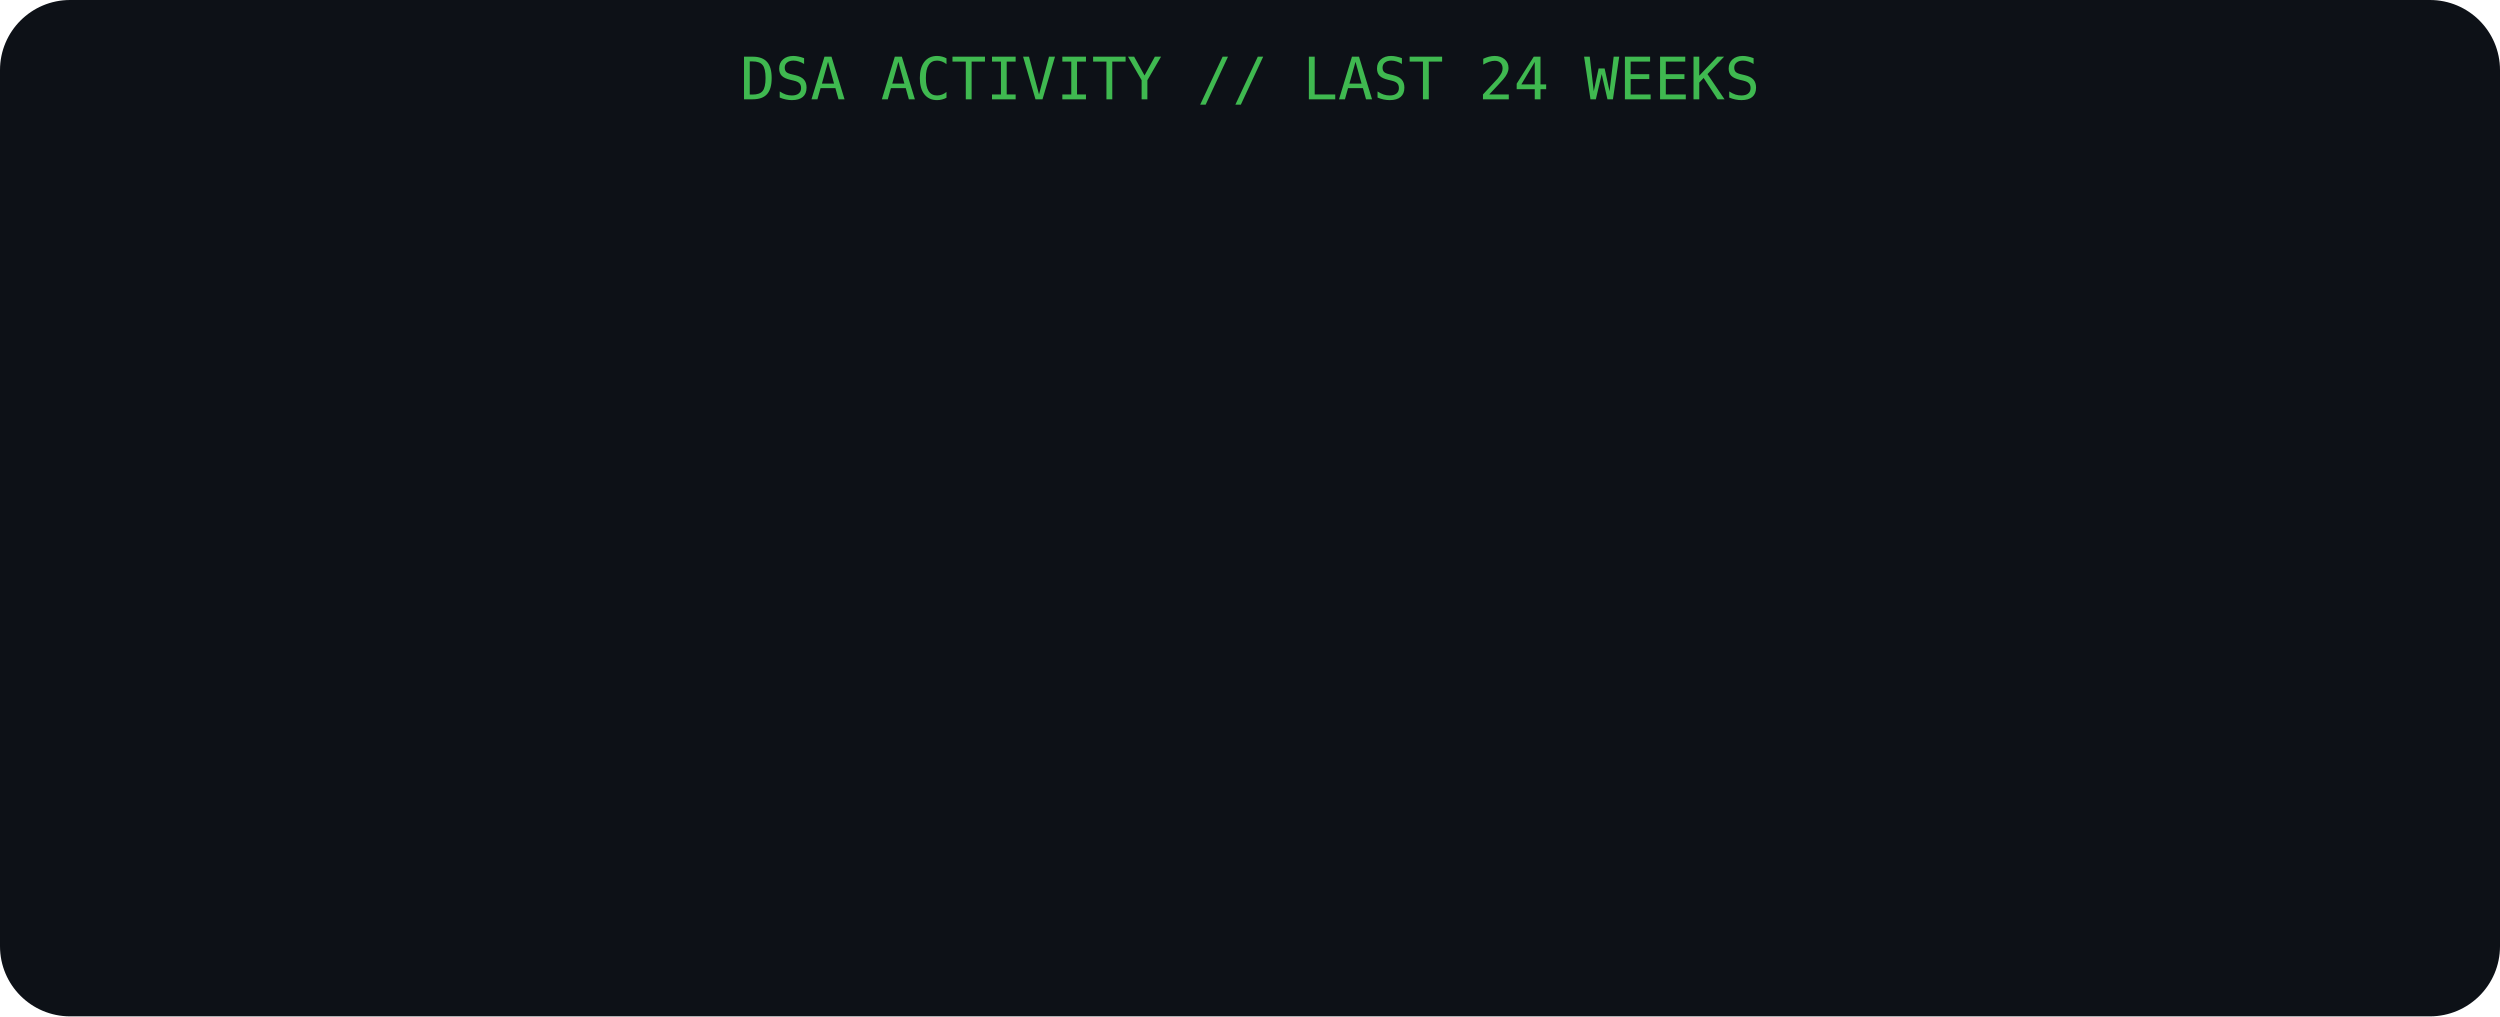
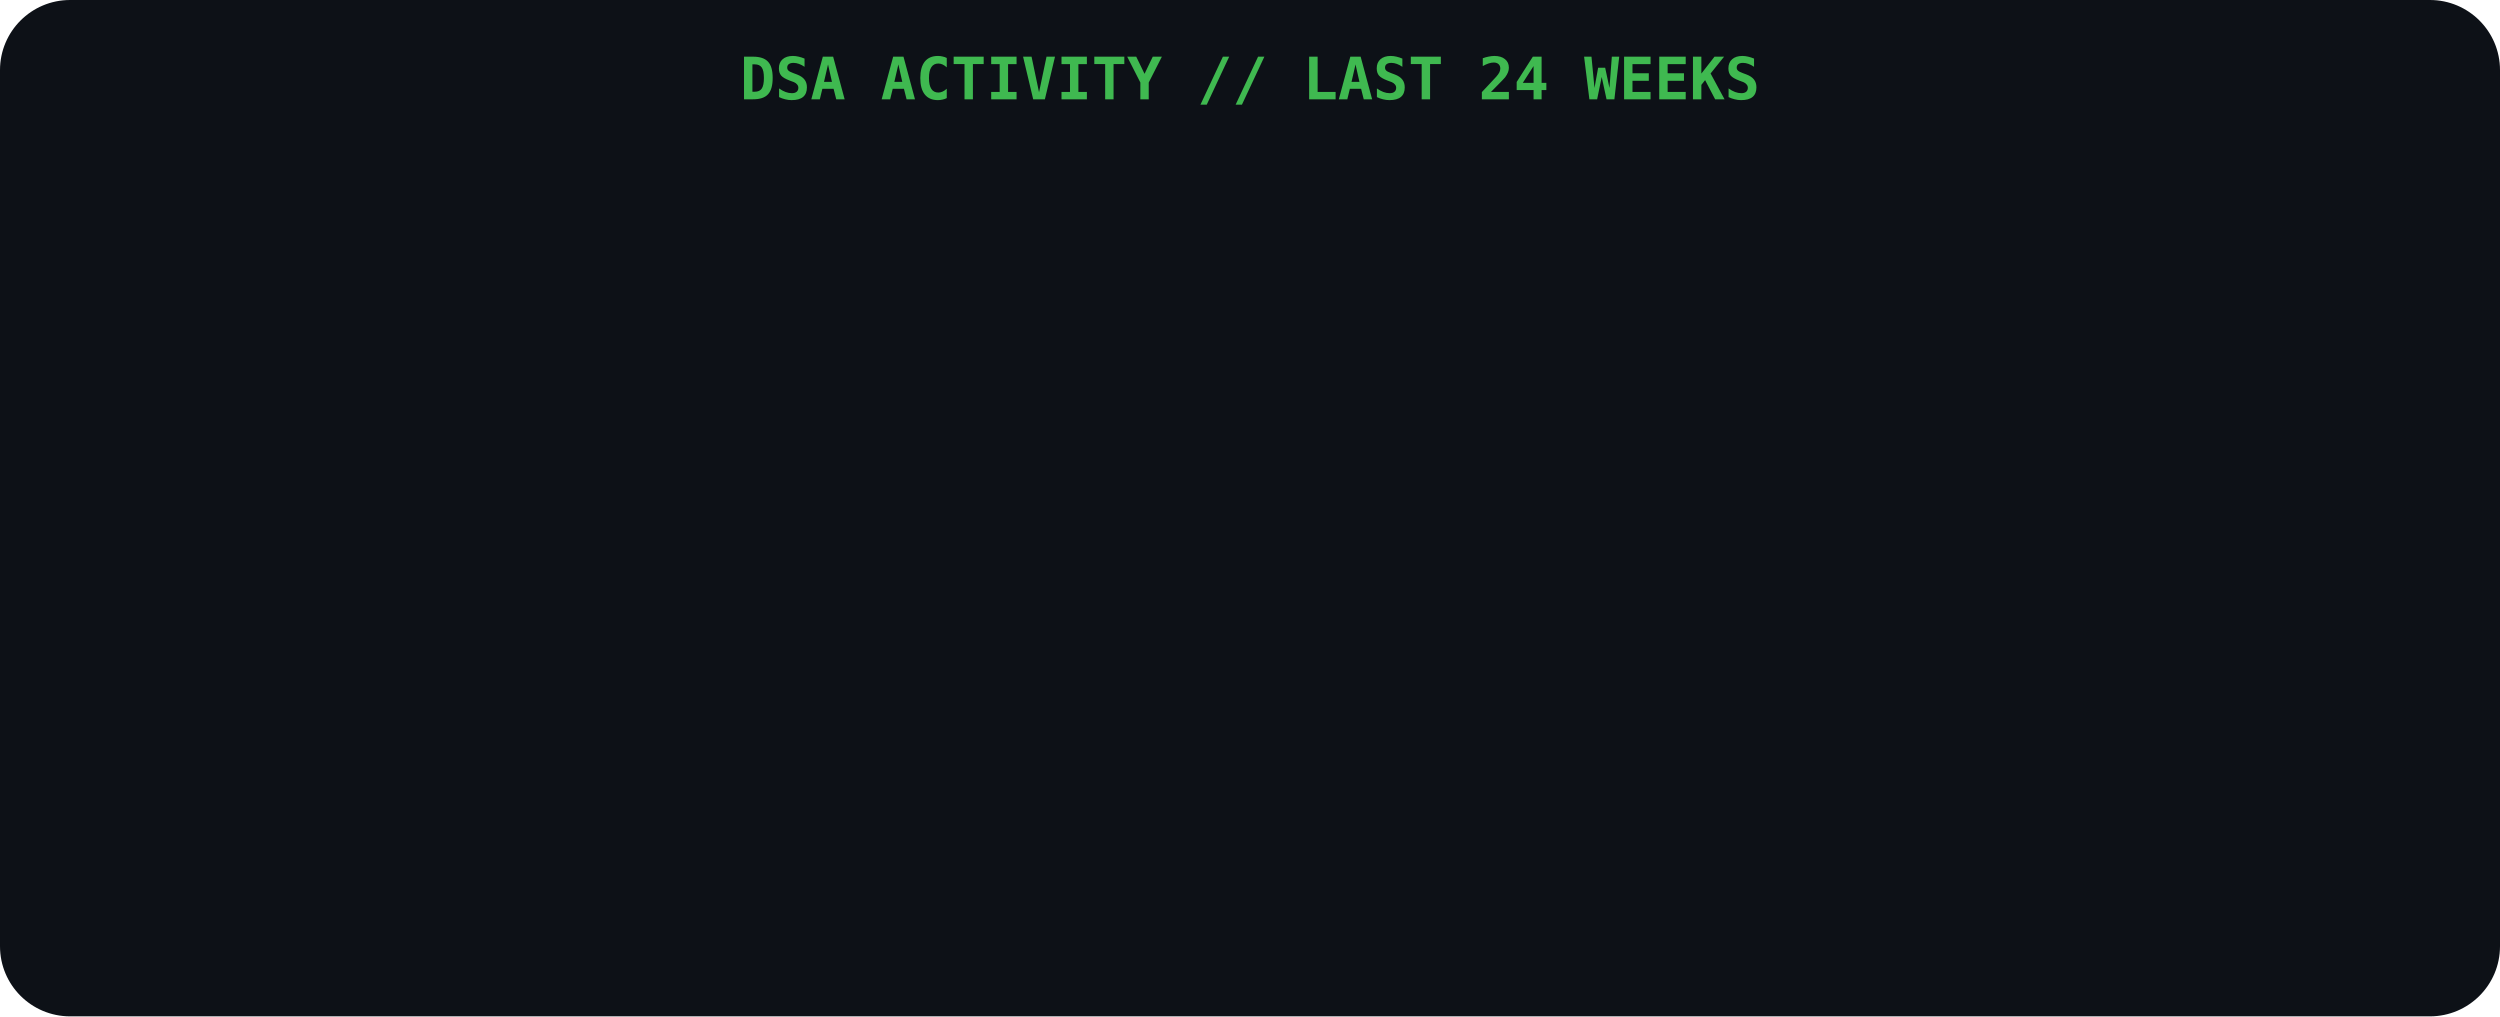
<svg xmlns="http://www.w3.org/2000/svg" width="428" height="174">
  <rect width="100%" height="100%" rx="12" fill="#0d1117" />
-   <text x="214" y="17" font-family="monospace" font-size="10" fill="#3fb950" text-anchor="middle">DSA ACTIVITY // LAST 24 WEEKS</text>
+   <text x="214" y="17" font-family="monospace" font-size="10" font-weight="700" fill="#3fb950" text-anchor="middle">DSA ACTIVITY // LAST 24 WEEKS</text>
  <rect x="30" y="30" width="13" height="13" rx="3" fill="#161b22" opacity="0">
    <animate attributeName="opacity" from="0" to="1" dur="0.4s" begin="0.0s" fill="freeze" />
  </rect>
  <rect x="46" y="30" width="13" height="13" rx="3" fill="#161b22" opacity="0">
    <animate attributeName="opacity" from="0" to="1" dur="0.4s" begin="0.02s" fill="freeze" />
  </rect>
  <rect x="46" y="46" width="13" height="13" rx="3" fill="#161b22" opacity="0">
    <animate attributeName="opacity" from="0" to="1" dur="0.4s" begin="0.02s" fill="freeze" />
  </rect>
  <rect x="46" y="62" width="13" height="13" rx="3" fill="#161b22" opacity="0">
    <animate attributeName="opacity" from="0" to="1" dur="0.4s" begin="0.02s" fill="freeze" />
  </rect>
  <rect x="46" y="78" width="13" height="13" rx="3" fill="#161b22" opacity="0">
    <animate attributeName="opacity" from="0" to="1" dur="0.4s" begin="0.02s" fill="freeze" />
  </rect>
  <rect x="46" y="94" width="13" height="13" rx="3" fill="#161b22" opacity="0">
    <animate attributeName="opacity" from="0" to="1" dur="0.4s" begin="0.02s" fill="freeze" />
  </rect>
  <rect x="46" y="110" width="13" height="13" rx="3" fill="#161b22" opacity="0">
    <animate attributeName="opacity" from="0" to="1" dur="0.4s" begin="0.02s" fill="freeze" />
  </rect>
  <rect x="46" y="126" width="13" height="13" rx="3" fill="#161b22" opacity="0">
    <animate attributeName="opacity" from="0" to="1" dur="0.4s" begin="0.02s" fill="freeze" />
  </rect>
  <rect x="62" y="30" width="13" height="13" rx="3" fill="#161b22" opacity="0">
    <animate attributeName="opacity" from="0" to="1" dur="0.4s" begin="0.04s" fill="freeze" />
  </rect>
  <rect x="62" y="46" width="13" height="13" rx="3" fill="#161b22" opacity="0">
    <animate attributeName="opacity" from="0" to="1" dur="0.4s" begin="0.04s" fill="freeze" />
  </rect>
  <rect x="62" y="62" width="13" height="13" rx="3" fill="#161b22" opacity="0">
    <animate attributeName="opacity" from="0" to="1" dur="0.4s" begin="0.04s" fill="freeze" />
  </rect>
  <rect x="62" y="78" width="13" height="13" rx="3" fill="#161b22" opacity="0">
    <animate attributeName="opacity" from="0" to="1" dur="0.4s" begin="0.04s" fill="freeze" />
  </rect>
  <rect x="62" y="94" width="13" height="13" rx="3" fill="#161b22" opacity="0">
    <animate attributeName="opacity" from="0" to="1" dur="0.4s" begin="0.04s" fill="freeze" />
  </rect>
  <rect x="62" y="110" width="13" height="13" rx="3" fill="#161b22" opacity="0">
    <animate attributeName="opacity" from="0" to="1" dur="0.4s" begin="0.04s" fill="freeze" />
  </rect>
  <rect x="62" y="126" width="13" height="13" rx="3" fill="#161b22" opacity="0">
    <animate attributeName="opacity" from="0" to="1" dur="0.4s" begin="0.04s" fill="freeze" />
  </rect>
  <rect x="78" y="30" width="13" height="13" rx="3" fill="#161b22" opacity="0">
    <animate attributeName="opacity" from="0" to="1" dur="0.4s" begin="0.06s" fill="freeze" />
  </rect>
  <rect x="78" y="46" width="13" height="13" rx="3" fill="#161b22" opacity="0">
    <animate attributeName="opacity" from="0" to="1" dur="0.4s" begin="0.06s" fill="freeze" />
  </rect>
  <rect x="78" y="62" width="13" height="13" rx="3" fill="#161b22" opacity="0">
    <animate attributeName="opacity" from="0" to="1" dur="0.4s" begin="0.06s" fill="freeze" />
  </rect>
  <rect x="78" y="78" width="13" height="13" rx="3" fill="#161b22" opacity="0">
    <animate attributeName="opacity" from="0" to="1" dur="0.4s" begin="0.06s" fill="freeze" />
  </rect>
  <rect x="78" y="94" width="13" height="13" rx="3" fill="#161b22" opacity="0">
    <animate attributeName="opacity" from="0" to="1" dur="0.4s" begin="0.06s" fill="freeze" />
  </rect>
  <rect x="78" y="110" width="13" height="13" rx="3" fill="#161b22" opacity="0">
    <animate attributeName="opacity" from="0" to="1" dur="0.4s" begin="0.06s" fill="freeze" />
  </rect>
  <rect x="78" y="126" width="13" height="13" rx="3" fill="#161b22" opacity="0">
    <animate attributeName="opacity" from="0" to="1" dur="0.4s" begin="0.06s" fill="freeze" />
  </rect>
  <rect x="94" y="30" width="13" height="13" rx="3" fill="#161b22" opacity="0">
    <animate attributeName="opacity" from="0" to="1" dur="0.4s" begin="0.08s" fill="freeze" />
  </rect>
  <rect x="94" y="46" width="13" height="13" rx="3" fill="#161b22" opacity="0">
    <animate attributeName="opacity" from="0" to="1" dur="0.4s" begin="0.08s" fill="freeze" />
  </rect>
  <rect x="94" y="62" width="13" height="13" rx="3" fill="#161b22" opacity="0">
    <animate attributeName="opacity" from="0" to="1" dur="0.4s" begin="0.08s" fill="freeze" />
  </rect>
  <rect x="94" y="78" width="13" height="13" rx="3" fill="#161b22" opacity="0">
    <animate attributeName="opacity" from="0" to="1" dur="0.4s" begin="0.08s" fill="freeze" />
  </rect>
  <rect x="94" y="94" width="13" height="13" rx="3" fill="#161b22" opacity="0">
    <animate attributeName="opacity" from="0" to="1" dur="0.4s" begin="0.08s" fill="freeze" />
  </rect>
  <rect x="94" y="110" width="13" height="13" rx="3" fill="#161b22" opacity="0">
    <animate attributeName="opacity" from="0" to="1" dur="0.4s" begin="0.08s" fill="freeze" />
  </rect>
  <rect x="94" y="126" width="13" height="13" rx="3" fill="#161b22" opacity="0">
    <animate attributeName="opacity" from="0" to="1" dur="0.4s" begin="0.08s" fill="freeze" />
  </rect>
  <rect x="110" y="30" width="13" height="13" rx="3" fill="#161b22" opacity="0">
    <animate attributeName="opacity" from="0" to="1" dur="0.4s" begin="0.1s" fill="freeze" />
  </rect>
  <rect x="110" y="46" width="13" height="13" rx="3" fill="#161b22" opacity="0">
    <animate attributeName="opacity" from="0" to="1" dur="0.4s" begin="0.1s" fill="freeze" />
  </rect>
  <rect x="110" y="62" width="13" height="13" rx="3" fill="#161b22" opacity="0">
    <animate attributeName="opacity" from="0" to="1" dur="0.4s" begin="0.1s" fill="freeze" />
  </rect>
  <rect x="110" y="78" width="13" height="13" rx="3" fill="#161b22" opacity="0">
    <animate attributeName="opacity" from="0" to="1" dur="0.4s" begin="0.1s" fill="freeze" />
  </rect>
  <rect x="110" y="94" width="13" height="13" rx="3" fill="#161b22" opacity="0">
    <animate attributeName="opacity" from="0" to="1" dur="0.4s" begin="0.1s" fill="freeze" />
  </rect>
  <rect x="110" y="110" width="13" height="13" rx="3" fill="#161b22" opacity="0">
    <animate attributeName="opacity" from="0" to="1" dur="0.4s" begin="0.1s" fill="freeze" />
  </rect>
  <rect x="110" y="126" width="13" height="13" rx="3" fill="#161b22" opacity="0">
    <animate attributeName="opacity" from="0" to="1" dur="0.4s" begin="0.1s" fill="freeze" />
  </rect>
  <rect x="126" y="30" width="13" height="13" rx="3" fill="#161b22" opacity="0">
    <animate attributeName="opacity" from="0" to="1" dur="0.4s" begin="0.12s" fill="freeze" />
  </rect>
  <rect x="126" y="46" width="13" height="13" rx="3" fill="#161b22" opacity="0">
    <animate attributeName="opacity" from="0" to="1" dur="0.4s" begin="0.12s" fill="freeze" />
  </rect>
  <rect x="126" y="62" width="13" height="13" rx="3" fill="#161b22" opacity="0">
    <animate attributeName="opacity" from="0" to="1" dur="0.4s" begin="0.12s" fill="freeze" />
  </rect>
  <rect x="126" y="78" width="13" height="13" rx="3" fill="#161b22" opacity="0">
    <animate attributeName="opacity" from="0" to="1" dur="0.4s" begin="0.12s" fill="freeze" />
  </rect>
  <rect x="126" y="94" width="13" height="13" rx="3" fill="#161b22" opacity="0">
    <animate attributeName="opacity" from="0" to="1" dur="0.4s" begin="0.12s" fill="freeze" />
  </rect>
  <rect x="126" y="110" width="13" height="13" rx="3" fill="#161b22" opacity="0">
    <animate attributeName="opacity" from="0" to="1" dur="0.4s" begin="0.12s" fill="freeze" />
  </rect>
  <rect x="126" y="126" width="13" height="13" rx="3" fill="#161b22" opacity="0">
    <animate attributeName="opacity" from="0" to="1" dur="0.4s" begin="0.12s" fill="freeze" />
  </rect>
  <rect x="142" y="30" width="13" height="13" rx="3" fill="#161b22" opacity="0">
    <animate attributeName="opacity" from="0" to="1" dur="0.4s" begin="0.14s" fill="freeze" />
  </rect>
  <rect x="142" y="46" width="13" height="13" rx="3" fill="#161b22" opacity="0">
    <animate attributeName="opacity" from="0" to="1" dur="0.4s" begin="0.14s" fill="freeze" />
  </rect>
  <rect x="142" y="62" width="13" height="13" rx="3" fill="#161b22" opacity="0">
    <animate attributeName="opacity" from="0" to="1" dur="0.4s" begin="0.14s" fill="freeze" />
  </rect>
  <rect x="142" y="78" width="13" height="13" rx="3" fill="#161b22" opacity="0">
    <animate attributeName="opacity" from="0" to="1" dur="0.4s" begin="0.14s" fill="freeze" />
  </rect>
  <rect x="142" y="94" width="13" height="13" rx="3" fill="#161b22" opacity="0">
    <animate attributeName="opacity" from="0" to="1" dur="0.4s" begin="0.14s" fill="freeze" />
  </rect>
  <rect x="142" y="110" width="13" height="13" rx="3" fill="#161b22" opacity="0">
    <animate attributeName="opacity" from="0" to="1" dur="0.4s" begin="0.14s" fill="freeze" />
  </rect>
  <rect x="142" y="126" width="13" height="13" rx="3" fill="#161b22" opacity="0">
    <animate attributeName="opacity" from="0" to="1" dur="0.4s" begin="0.14s" fill="freeze" />
  </rect>
  <rect x="158" y="30" width="13" height="13" rx="3" fill="#161b22" opacity="0">
    <animate attributeName="opacity" from="0" to="1" dur="0.4s" begin="0.16s" fill="freeze" />
  </rect>
  <rect x="158" y="46" width="13" height="13" rx="3" fill="#161b22" opacity="0">
    <animate attributeName="opacity" from="0" to="1" dur="0.4s" begin="0.16s" fill="freeze" />
  </rect>
  <rect x="158" y="62" width="13" height="13" rx="3" fill="#161b22" opacity="0">
    <animate attributeName="opacity" from="0" to="1" dur="0.4s" begin="0.16s" fill="freeze" />
  </rect>
  <rect x="158" y="78" width="13" height="13" rx="3" fill="#161b22" opacity="0">
    <animate attributeName="opacity" from="0" to="1" dur="0.4s" begin="0.16s" fill="freeze" />
  </rect>
  <rect x="158" y="94" width="13" height="13" rx="3" fill="#161b22" opacity="0">
    <animate attributeName="opacity" from="0" to="1" dur="0.4s" begin="0.16s" fill="freeze" />
  </rect>
  <rect x="158" y="110" width="13" height="13" rx="3" fill="#161b22" opacity="0">
    <animate attributeName="opacity" from="0" to="1" dur="0.4s" begin="0.16s" fill="freeze" />
  </rect>
  <rect x="158" y="126" width="13" height="13" rx="3" fill="#161b22" opacity="0">
    <animate attributeName="opacity" from="0" to="1" dur="0.4s" begin="0.16s" fill="freeze" />
  </rect>
  <rect x="174" y="30" width="13" height="13" rx="3" fill="#161b22" opacity="0">
    <animate attributeName="opacity" from="0" to="1" dur="0.4s" begin="0.18s" fill="freeze" />
  </rect>
  <rect x="174" y="46" width="13" height="13" rx="3" fill="#161b22" opacity="0">
    <animate attributeName="opacity" from="0" to="1" dur="0.4s" begin="0.18s" fill="freeze" />
  </rect>
  <rect x="174" y="62" width="13" height="13" rx="3" fill="#161b22" opacity="0">
    <animate attributeName="opacity" from="0" to="1" dur="0.4s" begin="0.18s" fill="freeze" />
  </rect>
  <rect x="174" y="78" width="13" height="13" rx="3" fill="#161b22" opacity="0">
    <animate attributeName="opacity" from="0" to="1" dur="0.4s" begin="0.18s" fill="freeze" />
  </rect>
  <rect x="174" y="94" width="13" height="13" rx="3" fill="#161b22" opacity="0">
    <animate attributeName="opacity" from="0" to="1" dur="0.4s" begin="0.18s" fill="freeze" />
  </rect>
  <rect x="174" y="110" width="13" height="13" rx="3" fill="#161b22" opacity="0">
    <animate attributeName="opacity" from="0" to="1" dur="0.4s" begin="0.18s" fill="freeze" />
  </rect>
  <rect x="174" y="126" width="13" height="13" rx="3" fill="#161b22" opacity="0">
    <animate attributeName="opacity" from="0" to="1" dur="0.4s" begin="0.18s" fill="freeze" />
  </rect>
  <rect x="190" y="30" width="13" height="13" rx="3" fill="#161b22" opacity="0">
    <animate attributeName="opacity" from="0" to="1" dur="0.4s" begin="0.2s" fill="freeze" />
  </rect>
  <rect x="190" y="46" width="13" height="13" rx="3" fill="#161b22" opacity="0">
    <animate attributeName="opacity" from="0" to="1" dur="0.4s" begin="0.2s" fill="freeze" />
  </rect>
  <rect x="190" y="62" width="13" height="13" rx="3" fill="#161b22" opacity="0">
    <animate attributeName="opacity" from="0" to="1" dur="0.4s" begin="0.2s" fill="freeze" />
  </rect>
  <rect x="190" y="78" width="13" height="13" rx="3" fill="#161b22" opacity="0">
    <animate attributeName="opacity" from="0" to="1" dur="0.4s" begin="0.2s" fill="freeze" />
  </rect>
  <rect x="190" y="94" width="13" height="13" rx="3" fill="#161b22" opacity="0">
    <animate attributeName="opacity" from="0" to="1" dur="0.4s" begin="0.2s" fill="freeze" />
  </rect>
  <rect x="190" y="110" width="13" height="13" rx="3" fill="#161b22" opacity="0">
    <animate attributeName="opacity" from="0" to="1" dur="0.4s" begin="0.2s" fill="freeze" />
  </rect>
  <rect x="190" y="126" width="13" height="13" rx="3" fill="#161b22" opacity="0">
    <animate attributeName="opacity" from="0" to="1" dur="0.4s" begin="0.2s" fill="freeze" />
  </rect>
  <rect x="206" y="30" width="13" height="13" rx="3" fill="#161b22" opacity="0">
    <animate attributeName="opacity" from="0" to="1" dur="0.4s" begin="0.22s" fill="freeze" />
  </rect>
  <rect x="206" y="46" width="13" height="13" rx="3" fill="#161b22" opacity="0">
    <animate attributeName="opacity" from="0" to="1" dur="0.4s" begin="0.22s" fill="freeze" />
  </rect>
  <rect x="206" y="62" width="13" height="13" rx="3" fill="#161b22" opacity="0">
    <animate attributeName="opacity" from="0" to="1" dur="0.4s" begin="0.22s" fill="freeze" />
  </rect>
  <rect x="206" y="78" width="13" height="13" rx="3" fill="#161b22" opacity="0">
    <animate attributeName="opacity" from="0" to="1" dur="0.4s" begin="0.22s" fill="freeze" />
  </rect>
  <rect x="206" y="94" width="13" height="13" rx="3" fill="#161b22" opacity="0">
    <animate attributeName="opacity" from="0" to="1" dur="0.4s" begin="0.22s" fill="freeze" />
  </rect>
  <rect x="206" y="110" width="13" height="13" rx="3" fill="#161b22" opacity="0">
    <animate attributeName="opacity" from="0" to="1" dur="0.4s" begin="0.22s" fill="freeze" />
  </rect>
  <rect x="206" y="126" width="13" height="13" rx="3" fill="#161b22" opacity="0">
    <animate attributeName="opacity" from="0" to="1" dur="0.4s" begin="0.22s" fill="freeze" />
  </rect>
  <rect x="222" y="30" width="13" height="13" rx="3" fill="#161b22" opacity="0">
    <animate attributeName="opacity" from="0" to="1" dur="0.4s" begin="0.24s" fill="freeze" />
  </rect>
  <rect x="222" y="46" width="13" height="13" rx="3" fill="#161b22" opacity="0">
    <animate attributeName="opacity" from="0" to="1" dur="0.4s" begin="0.24s" fill="freeze" />
  </rect>
  <rect x="222" y="62" width="13" height="13" rx="3" fill="#161b22" opacity="0">
    <animate attributeName="opacity" from="0" to="1" dur="0.4s" begin="0.24s" fill="freeze" />
  </rect>
  <rect x="222" y="78" width="13" height="13" rx="3" fill="#161b22" opacity="0">
    <animate attributeName="opacity" from="0" to="1" dur="0.4s" begin="0.24s" fill="freeze" />
  </rect>
  <rect x="222" y="94" width="13" height="13" rx="3" fill="#161b22" opacity="0">
    <animate attributeName="opacity" from="0" to="1" dur="0.4s" begin="0.24s" fill="freeze" />
  </rect>
  <rect x="222" y="110" width="13" height="13" rx="3" fill="#161b22" opacity="0">
    <animate attributeName="opacity" from="0" to="1" dur="0.4s" begin="0.24s" fill="freeze" />
  </rect>
  <rect x="222" y="126" width="13" height="13" rx="3" fill="#161b22" opacity="0">
    <animate attributeName="opacity" from="0" to="1" dur="0.4s" begin="0.24s" fill="freeze" />
  </rect>
  <rect x="238" y="30" width="13" height="13" rx="3" fill="#161b22" opacity="0">
    <animate attributeName="opacity" from="0" to="1" dur="0.4s" begin="0.26s" fill="freeze" />
  </rect>
  <rect x="238" y="46" width="13" height="13" rx="3" fill="#161b22" opacity="0">
    <animate attributeName="opacity" from="0" to="1" dur="0.4s" begin="0.26s" fill="freeze" />
  </rect>
  <rect x="238" y="62" width="13" height="13" rx="3" fill="#161b22" opacity="0">
    <animate attributeName="opacity" from="0" to="1" dur="0.4s" begin="0.26s" fill="freeze" />
  </rect>
  <rect x="238" y="78" width="13" height="13" rx="3" fill="#161b22" opacity="0">
    <animate attributeName="opacity" from="0" to="1" dur="0.4s" begin="0.26s" fill="freeze" />
  </rect>
  <rect x="238" y="94" width="13" height="13" rx="3" fill="#161b22" opacity="0">
    <animate attributeName="opacity" from="0" to="1" dur="0.4s" begin="0.26s" fill="freeze" />
  </rect>
  <rect x="238" y="110" width="13" height="13" rx="3" fill="#161b22" opacity="0">
    <animate attributeName="opacity" from="0" to="1" dur="0.4s" begin="0.26s" fill="freeze" />
  </rect>
  <rect x="238" y="126" width="13" height="13" rx="3" fill="#161b22" opacity="0">
    <animate attributeName="opacity" from="0" to="1" dur="0.4s" begin="0.26s" fill="freeze" />
  </rect>
  <rect x="254" y="30" width="13" height="13" rx="3" fill="#161b22" opacity="0">
    <animate attributeName="opacity" from="0" to="1" dur="0.4s" begin="0.28s" fill="freeze" />
  </rect>
  <rect x="254" y="46" width="13" height="13" rx="3" fill="#161b22" opacity="0">
    <animate attributeName="opacity" from="0" to="1" dur="0.4s" begin="0.28s" fill="freeze" />
  </rect>
  <rect x="254" y="62" width="13" height="13" rx="3" fill="#161b22" opacity="0">
    <animate attributeName="opacity" from="0" to="1" dur="0.4s" begin="0.28s" fill="freeze" />
  </rect>
  <rect x="254" y="78" width="13" height="13" rx="3" fill="#161b22" opacity="0">
    <animate attributeName="opacity" from="0" to="1" dur="0.4s" begin="0.28s" fill="freeze" />
  </rect>
  <rect x="254" y="94" width="13" height="13" rx="3" fill="#161b22" opacity="0">
    <animate attributeName="opacity" from="0" to="1" dur="0.4s" begin="0.28s" fill="freeze" />
  </rect>
  <rect x="254" y="110" width="13" height="13" rx="3" fill="#161b22" opacity="0">
    <animate attributeName="opacity" from="0" to="1" dur="0.4s" begin="0.28s" fill="freeze" />
  </rect>
  <rect x="254" y="126" width="13" height="13" rx="3" fill="#161b22" opacity="0">
    <animate attributeName="opacity" from="0" to="1" dur="0.4s" begin="0.28s" fill="freeze" />
  </rect>
  <rect x="270" y="30" width="13" height="13" rx="3" fill="#161b22" opacity="0">
    <animate attributeName="opacity" from="0" to="1" dur="0.4s" begin="0.3s" fill="freeze" />
  </rect>
  <rect x="270" y="46" width="13" height="13" rx="3" fill="#161b22" opacity="0">
    <animate attributeName="opacity" from="0" to="1" dur="0.4s" begin="0.3s" fill="freeze" />
  </rect>
  <rect x="270" y="62" width="13" height="13" rx="3" fill="#161b22" opacity="0">
    <animate attributeName="opacity" from="0" to="1" dur="0.4s" begin="0.3s" fill="freeze" />
  </rect>
  <rect x="270" y="78" width="13" height="13" rx="3" fill="#161b22" opacity="0">
    <animate attributeName="opacity" from="0" to="1" dur="0.4s" begin="0.3s" fill="freeze" />
  </rect>
  <rect x="270" y="94" width="13" height="13" rx="3" fill="#161b22" opacity="0">
    <animate attributeName="opacity" from="0" to="1" dur="0.4s" begin="0.3s" fill="freeze" />
  </rect>
  <rect x="270" y="110" width="13" height="13" rx="3" fill="#161b22" opacity="0">
    <animate attributeName="opacity" from="0" to="1" dur="0.4s" begin="0.3s" fill="freeze" />
  </rect>
  <rect x="270" y="126" width="13" height="13" rx="3" fill="#161b22" opacity="0">
    <animate attributeName="opacity" from="0" to="1" dur="0.4s" begin="0.3s" fill="freeze" />
  </rect>
  <rect x="286" y="30" width="13" height="13" rx="3" fill="#161b22" opacity="0">
    <animate attributeName="opacity" from="0" to="1" dur="0.4s" begin="0.32s" fill="freeze" />
  </rect>
  <rect x="286" y="46" width="13" height="13" rx="3" fill="#161b22" opacity="0">
    <animate attributeName="opacity" from="0" to="1" dur="0.4s" begin="0.32s" fill="freeze" />
  </rect>
  <rect x="286" y="62" width="13" height="13" rx="3" fill="#161b22" opacity="0">
    <animate attributeName="opacity" from="0" to="1" dur="0.4s" begin="0.32s" fill="freeze" />
  </rect>
  <rect x="286" y="78" width="13" height="13" rx="3" fill="#161b22" opacity="0">
    <animate attributeName="opacity" from="0" to="1" dur="0.4s" begin="0.32s" fill="freeze" />
  </rect>
  <rect x="286" y="94" width="13" height="13" rx="3" fill="#161b22" opacity="0">
    <animate attributeName="opacity" from="0" to="1" dur="0.4s" begin="0.32s" fill="freeze" />
  </rect>
  <rect x="286" y="110" width="13" height="13" rx="3" fill="#161b22" opacity="0">
    <animate attributeName="opacity" from="0" to="1" dur="0.4s" begin="0.32s" fill="freeze" />
  </rect>
  <rect x="286" y="126" width="13" height="13" rx="3" fill="#161b22" opacity="0">
    <animate attributeName="opacity" from="0" to="1" dur="0.4s" begin="0.32s" fill="freeze" />
  </rect>
  <rect x="302" y="30" width="13" height="13" rx="3" fill="#161b22" opacity="0">
    <animate attributeName="opacity" from="0" to="1" dur="0.4s" begin="0.34s" fill="freeze" />
  </rect>
  <rect x="302" y="46" width="13" height="13" rx="3" fill="#161b22" opacity="0">
    <animate attributeName="opacity" from="0" to="1" dur="0.4s" begin="0.34s" fill="freeze" />
  </rect>
  <rect x="302" y="62" width="13" height="13" rx="3" fill="#161b22" opacity="0">
    <animate attributeName="opacity" from="0" to="1" dur="0.4s" begin="0.34s" fill="freeze" />
  </rect>
  <rect x="302" y="78" width="13" height="13" rx="3" fill="#161b22" opacity="0">
    <animate attributeName="opacity" from="0" to="1" dur="0.4s" begin="0.34s" fill="freeze" />
  </rect>
  <rect x="302" y="94" width="13" height="13" rx="3" fill="#161b22" opacity="0">
    <animate attributeName="opacity" from="0" to="1" dur="0.4s" begin="0.34s" fill="freeze" />
  </rect>
  <rect x="302" y="110" width="13" height="13" rx="3" fill="#161b22" opacity="0">
    <animate attributeName="opacity" from="0" to="1" dur="0.4s" begin="0.34s" fill="freeze" />
  </rect>
  <rect x="302" y="126" width="13" height="13" rx="3" fill="#161b22" opacity="0">
    <animate attributeName="opacity" from="0" to="1" dur="0.4s" begin="0.34s" fill="freeze" />
  </rect>
  <rect x="318" y="30" width="13" height="13" rx="3" fill="#161b22" opacity="0">
    <animate attributeName="opacity" from="0" to="1" dur="0.4s" begin="0.36s" fill="freeze" />
  </rect>
  <rect x="318" y="46" width="13" height="13" rx="3" fill="#161b22" opacity="0">
    <animate attributeName="opacity" from="0" to="1" dur="0.4s" begin="0.36s" fill="freeze" />
  </rect>
  <rect x="318" y="62" width="13" height="13" rx="3" fill="#161b22" opacity="0">
    <animate attributeName="opacity" from="0" to="1" dur="0.4s" begin="0.36s" fill="freeze" />
  </rect>
  <rect x="318" y="78" width="13" height="13" rx="3" fill="#161b22" opacity="0">
    <animate attributeName="opacity" from="0" to="1" dur="0.4s" begin="0.36s" fill="freeze" />
  </rect>
  <rect x="318" y="94" width="13" height="13" rx="3" fill="#161b22" opacity="0">
    <animate attributeName="opacity" from="0" to="1" dur="0.4s" begin="0.36s" fill="freeze" />
  </rect>
  <rect x="318" y="110" width="13" height="13" rx="3" fill="#161b22" opacity="0">
    <animate attributeName="opacity" from="0" to="1" dur="0.4s" begin="0.36s" fill="freeze" />
  </rect>
  <rect x="318" y="126" width="13" height="13" rx="3" fill="#161b22" opacity="0">
    <animate attributeName="opacity" from="0" to="1" dur="0.4s" begin="0.36s" fill="freeze" />
  </rect>
  <rect x="334" y="30" width="13" height="13" rx="3" fill="#161b22" opacity="0">
    <animate attributeName="opacity" from="0" to="1" dur="0.4s" begin="0.38s" fill="freeze" />
  </rect>
  <rect x="334" y="46" width="13" height="13" rx="3" fill="#161b22" opacity="0">
    <animate attributeName="opacity" from="0" to="1" dur="0.4s" begin="0.38s" fill="freeze" />
  </rect>
  <rect x="334" y="62" width="13" height="13" rx="3" fill="#161b22" opacity="0">
    <animate attributeName="opacity" from="0" to="1" dur="0.4s" begin="0.38s" fill="freeze" />
  </rect>
  <rect x="334" y="78" width="13" height="13" rx="3" fill="#161b22" opacity="0">
    <animate attributeName="opacity" from="0" to="1" dur="0.4s" begin="0.38s" fill="freeze" />
  </rect>
  <rect x="334" y="94" width="13" height="13" rx="3" fill="#161b22" opacity="0">
    <animate attributeName="opacity" from="0" to="1" dur="0.4s" begin="0.38s" fill="freeze" />
  </rect>
  <rect x="334" y="110" width="13" height="13" rx="3" fill="#161b22" opacity="0">
    <animate attributeName="opacity" from="0" to="1" dur="0.4s" begin="0.38s" fill="freeze" />
  </rect>
  <rect x="334" y="126" width="13" height="13" rx="3" fill="#161b22" opacity="0">
    <animate attributeName="opacity" from="0" to="1" dur="0.4s" begin="0.38s" fill="freeze" />
  </rect>
  <rect x="350" y="30" width="13" height="13" rx="3" fill="#161b22" opacity="0">
    <animate attributeName="opacity" from="0" to="1" dur="0.4s" begin="0.4s" fill="freeze" />
  </rect>
  <rect x="350" y="46" width="13" height="13" rx="3" fill="#161b22" opacity="0">
    <animate attributeName="opacity" from="0" to="1" dur="0.4s" begin="0.4s" fill="freeze" />
  </rect>
  <rect x="350" y="62" width="13" height="13" rx="3" fill="#161b22" opacity="0">
    <animate attributeName="opacity" from="0" to="1" dur="0.4s" begin="0.4s" fill="freeze" />
  </rect>
  <rect x="350" y="78" width="13" height="13" rx="3" fill="#161b22" opacity="0">
    <animate attributeName="opacity" from="0" to="1" dur="0.4s" begin="0.4s" fill="freeze" />
  </rect>
  <rect x="350" y="94" width="13" height="13" rx="3" fill="#161b22" opacity="0">
    <animate attributeName="opacity" from="0" to="1" dur="0.4s" begin="0.4s" fill="freeze" />
  </rect>
  <rect x="350" y="110" width="13" height="13" rx="3" fill="#161b22" opacity="0">
    <animate attributeName="opacity" from="0" to="1" dur="0.4s" begin="0.4s" fill="freeze" />
  </rect>
  <rect x="350" y="126" width="13" height="13" rx="3" fill="#161b22" opacity="0">
    <animate attributeName="opacity" from="0" to="1" dur="0.4s" begin="0.4s" fill="freeze" />
  </rect>
  <rect x="366" y="30" width="13" height="13" rx="3" fill="#161b22" opacity="0">
    <animate attributeName="opacity" from="0" to="1" dur="0.4s" begin="0.42s" fill="freeze" />
  </rect>
  <rect x="366" y="46" width="13" height="13" rx="3" fill="#161b22" opacity="0">
    <animate attributeName="opacity" from="0" to="1" dur="0.4s" begin="0.42s" fill="freeze" />
  </rect>
  <rect x="366" y="62" width="13" height="13" rx="3" fill="#161b22" opacity="0">
    <animate attributeName="opacity" from="0" to="1" dur="0.4s" begin="0.42s" fill="freeze" />
  </rect>
  <rect x="366" y="78" width="13" height="13" rx="3" fill="#161b22" opacity="0">
    <animate attributeName="opacity" from="0" to="1" dur="0.4s" begin="0.42s" fill="freeze" />
  </rect>
  <rect x="366" y="94" width="13" height="13" rx="3" fill="#161b22" opacity="0">
    <animate attributeName="opacity" from="0" to="1" dur="0.4s" begin="0.42s" fill="freeze" />
  </rect>
  <rect x="366" y="110" width="13" height="13" rx="3" fill="#161b22" opacity="0">
    <animate attributeName="opacity" from="0" to="1" dur="0.4s" begin="0.42s" fill="freeze" />
  </rect>
  <rect x="366" y="126" width="13" height="13" rx="3" fill="#161b22" opacity="0">
    <animate attributeName="opacity" from="0" to="1" dur="0.4s" begin="0.42s" fill="freeze" />
  </rect>
  <rect x="382" y="30" width="13" height="13" rx="3" fill="#161b22" opacity="0">
    <animate attributeName="opacity" from="0" to="1" dur="0.4s" begin="0.44s" fill="freeze" />
  </rect>
-   <rect x="382" y="46" width="13" height="13" rx="3" fill="#161b22" opacity="0">
-     <animate attributeName="opacity" from="0" to="1" dur="0.4s" begin="0.44s" fill="freeze" />
-   </rect>
-   <rect x="382" y="62" width="13" height="13" rx="3" fill="#161b22" opacity="0">
-     <animate attributeName="opacity" from="0" to="1" dur="0.4s" begin="0.44s" fill="freeze" />
-   </rect>
-   <rect x="382" y="78" width="13" height="13" rx="3" fill="#161b22" opacity="0">
-     <animate attributeName="opacity" from="0" to="1" dur="0.4s" begin="0.44s" fill="freeze" />
-   </rect>
-   <rect x="382" y="94" width="13" height="13" rx="3" fill="#161b22" opacity="0">
-     <animate attributeName="opacity" from="0" to="1" dur="0.4s" begin="0.44s" fill="freeze" />
-   </rect>
-   <rect x="382" y="110" width="13" height="13" rx="3" fill="#161b22" opacity="0">
-     <animate attributeName="opacity" from="0" to="1" dur="0.4s" begin="0.44s" fill="freeze" />
-   </rect>
-   <rect x="382" y="126" width="13" height="13" rx="3" fill="#161b22" opacity="0">
-     <animate attributeName="opacity" from="0" to="1" dur="0.4s" begin="0.44s" fill="freeze" />
-   </rect>
-   <rect x="398" y="30" width="13" height="13" rx="3" fill="#161b22" opacity="0">
-     <animate attributeName="opacity" from="0" to="1" dur="0.4s" begin="0.46s" fill="freeze" />
-   </rect>
-   <rect x="398" y="46" width="13" height="13" rx="3" fill="#161b22" opacity="0">
-     <animate attributeName="opacity" from="0" to="1" dur="0.4s" begin="0.46s" fill="freeze" />
-   </rect>
-   <rect x="398" y="62" width="13" height="13" rx="3" fill="#161b22" opacity="0">
-     <animate attributeName="opacity" from="0" to="1" dur="0.4s" begin="0.46s" fill="freeze" />
-   </rect>
-   <rect x="398" y="78" width="13" height="13" rx="3" fill="#161b22" opacity="0">
-     <animate attributeName="opacity" from="0" to="1" dur="0.4s" begin="0.46s" fill="freeze" />
-   </rect>
-   <rect x="398" y="94" width="13" height="13" rx="3" fill="#161b22" opacity="0">
+   <rect x="382" y="46" width="13" height="13" rx="3" fill="#006d32" opacity="0">
+     <animate attributeName="opacity" from="0" to="1" dur="0.4s" begin="0.44s" fill="freeze" />
+   </rect>
+   <rect x="382" y="62" width="13" height="13" rx="3" fill="#26a641" opacity="0">
+     <animate attributeName="opacity" from="0" to="1" dur="0.4s" begin="0.44s" fill="freeze" />
+   </rect>
+   <rect x="382" y="78" width="13" height="13" rx="3" fill="#39d353" opacity="0">
+     <animate attributeName="opacity" from="0" to="1" dur="0.4s" begin="0.44s" fill="freeze" />
+   </rect>
+   <rect x="382" y="94" width="13" height="13" rx="3" fill="#26a641" opacity="0">
+     <animate attributeName="opacity" from="0" to="1" dur="0.4s" begin="0.44s" fill="freeze" />
+   </rect>
+   <rect x="382" y="110" width="13" height="13" rx="3" fill="#26a641" opacity="0">
+     <animate attributeName="opacity" from="0" to="1" dur="0.4s" begin="0.44s" fill="freeze" />
+   </rect>
+   <rect x="382" y="126" width="13" height="13" rx="3" fill="#39d353" opacity="0">
+     <animate attributeName="opacity" from="0" to="1" dur="0.4s" begin="0.44s" fill="freeze" />
+   </rect>
+   <rect x="398" y="30" width="13" height="13" rx="3" fill="#26a641" opacity="0">
+     <animate attributeName="opacity" from="0" to="1" dur="0.4s" begin="0.46s" fill="freeze" />
+   </rect>
+   <rect x="398" y="46" width="13" height="13" rx="3" fill="#39d353" opacity="0">
+     <animate attributeName="opacity" from="0" to="1" dur="0.4s" begin="0.46s" fill="freeze" />
+   </rect>
+   <rect x="398" y="62" width="13" height="13" rx="3" fill="#26a641" opacity="0">
+     <animate attributeName="opacity" from="0" to="1" dur="0.4s" begin="0.46s" fill="freeze" />
+   </rect>
+   <rect x="398" y="78" width="13" height="13" rx="3" fill="#39d353" opacity="0">
+     <animate attributeName="opacity" from="0" to="1" dur="0.4s" begin="0.46s" fill="freeze" />
+   </rect>
+   <rect x="398" y="94" width="13" height="13" rx="3" fill="#39d353" opacity="0">
    <animate attributeName="opacity" from="0" to="1" dur="0.4s" begin="0.46s" fill="freeze" />
  </rect>
  <rect x="398" y="110" width="13" height="13" rx="3" fill="#161b22" opacity="0">
    <animate attributeName="opacity" from="0" to="1" dur="0.4s" begin="0.46s" fill="freeze" />
  </rect>
-   <rect x="398" y="126" width="13" height="13" rx="3" fill="#161b22" opacity="0">
-     <animate attributeName="opacity" from="0" to="1" dur="0.4s" begin="0.46s" fill="freeze" />
-   </rect>
-   <rect x="414" y="30" width="13" height="13" rx="3" fill="#161b22" opacity="0">
+   <rect x="398" y="126" width="13" height="13" rx="3" fill="#39d353" opacity="0">
+     <animate attributeName="opacity" from="0" to="1" dur="0.4s" begin="0.46s" fill="freeze" />
+   </rect>
+   <rect x="414" y="30" width="13" height="13" rx="3" fill="#39d353" opacity="0">
    <animate attributeName="opacity" from="0" to="1" dur="0.4s" begin="0.48s" fill="freeze" />
  </rect>
-   <rect x="414" y="46" width="13" height="13" rx="3" fill="#161b22" opacity="0">
+   <rect x="414" y="46" width="13" height="13" rx="3" fill="#26a641" opacity="0">
    <animate attributeName="opacity" from="0" to="1" dur="0.4s" begin="0.48s" fill="freeze" />
  </rect>
  <rect x="414" y="62" width="13" height="13" rx="3" fill="#161b22" opacity="0">
    <animate attributeName="opacity" from="0" to="1" dur="0.4s" begin="0.48s" fill="freeze" />
  </rect>
-   <rect x="414" y="78" width="13" height="13" rx="3" fill="#161b22" opacity="0">
+   <rect x="414" y="78" width="13" height="13" rx="3" fill="#26a641" opacity="0">
    <animate attributeName="opacity" from="0" to="1" dur="0.4s" begin="0.48s" fill="freeze" />
  </rect>
  <rect x="414" y="94" width="13" height="13" rx="3" fill="#161b22" opacity="0">
    <animate attributeName="opacity" from="0" to="1" dur="0.4s" begin="0.48s" fill="freeze" />
  </rect>
</svg>
